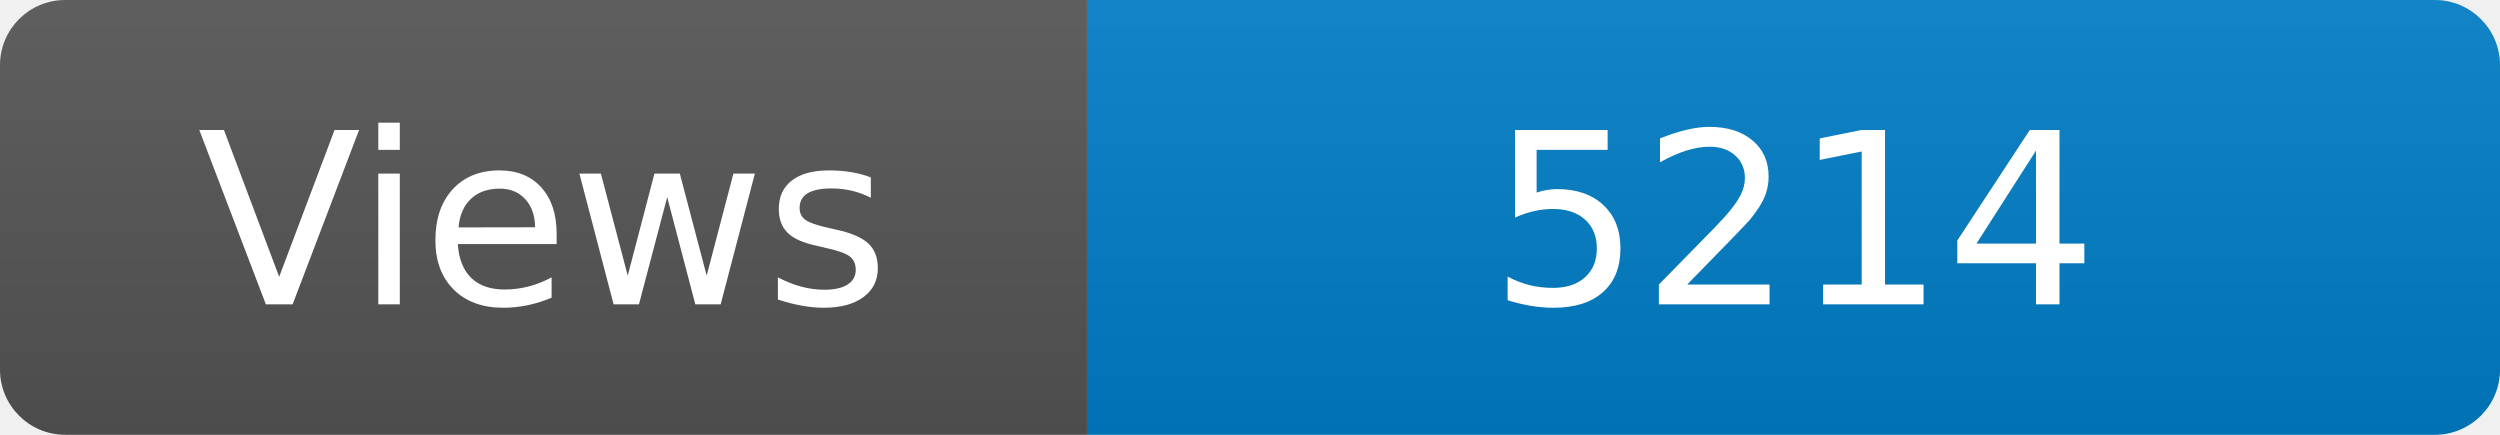
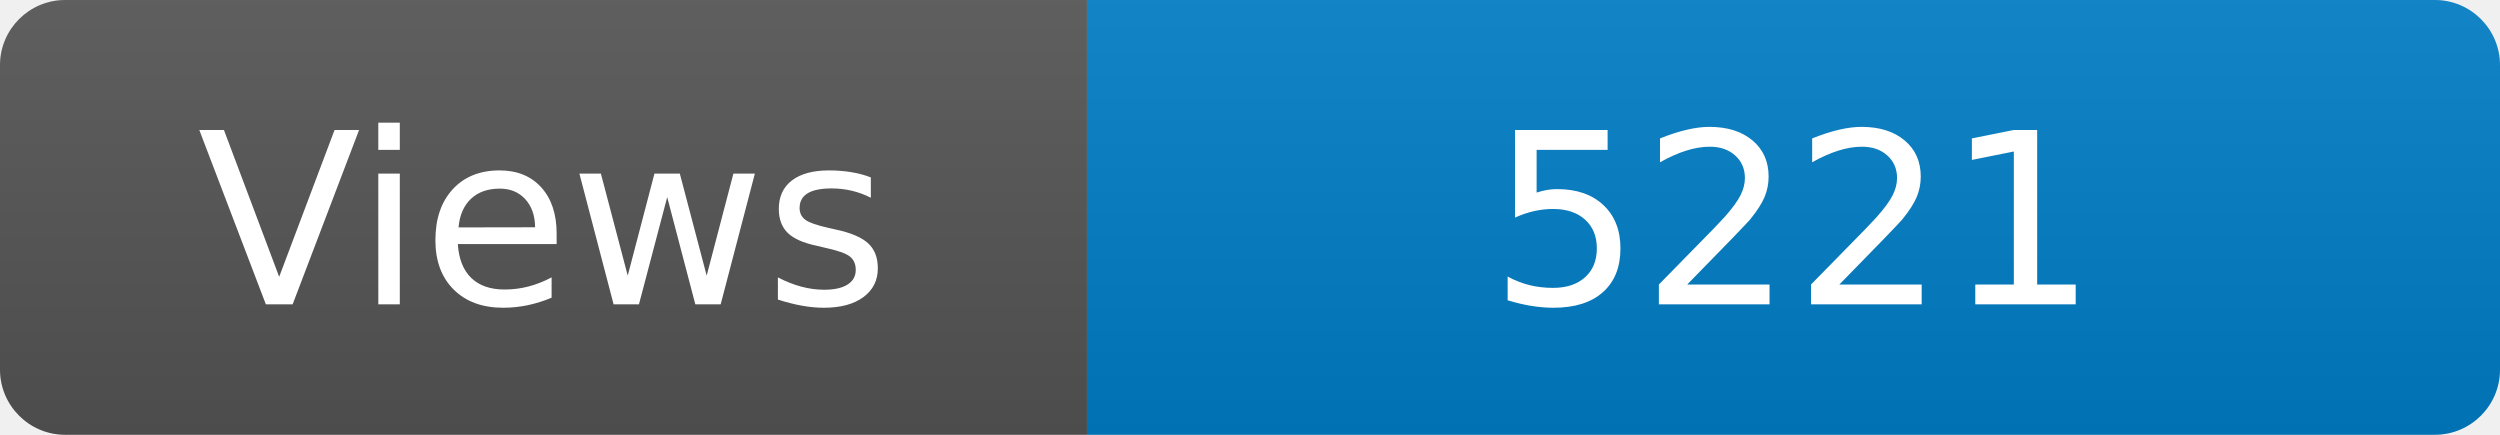
<svg xmlns="http://www.w3.org/2000/svg" width="115" height="20" role="img" aria-label="Maintained?: yes">
  <linearGradient id="s" x2="0" y2="100%">
    <stop offset="0" stop-color="#bbb" stop-opacity=".1" />
    <stop offset="1" stop-opacity=".1" />
  </linearGradient>
  <clipPath id="r">
    <rect width="115" height="20" rx="3" fill="#fff" />
  </clipPath>
  <g clip-path="url(#r)">
    <rect width="50" height="20" fill="#555" />
    <rect x="50" width="160" height="20" fill="#007ec6" />
    <rect width="115" height="20" fill="url(#s)" />
  </g>
  <g fill="#fff" text-anchor="middle" font-family="Verdana,Geneva,DejaVu Sans,sans-serif" font-size="110">
    <text x="250" y="140" transform="scale(.1)" fill="#fff">Views</text>
-     <text x="825" y="140" transform="scale(.1)" fill="#fff">5214</text>
+     <text x="825" y="140" transform="scale(.1)" fill="#fff">5221</text>
  </g>
</svg>
